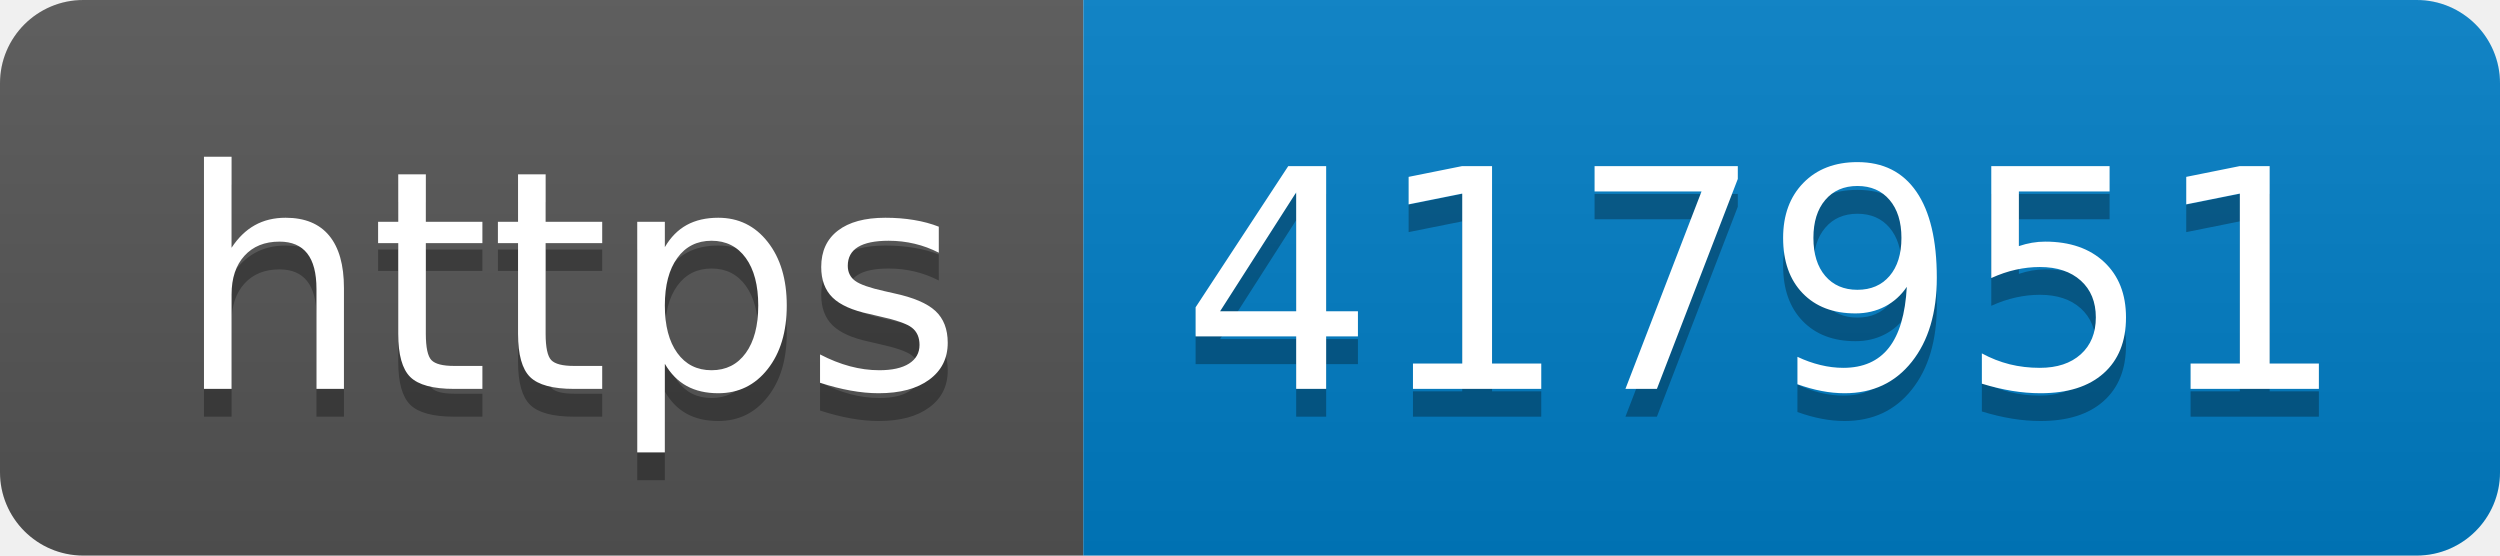
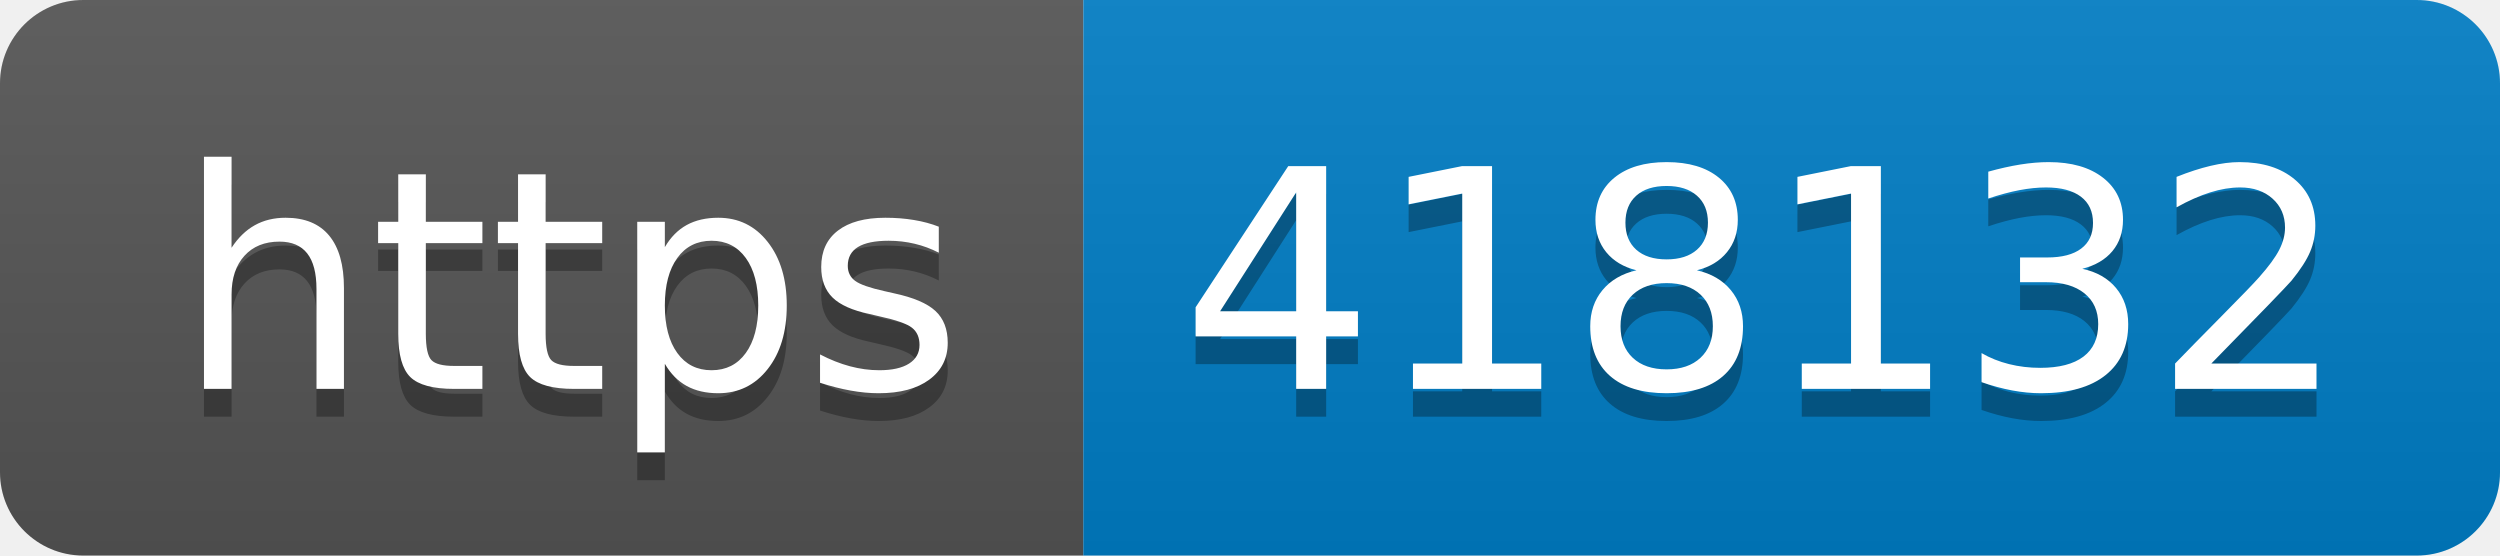
- <svg xmlns="http://www.w3.org/2000/svg" width="90" height="20" role="img" aria-label="https: 417951">
+ <svg xmlns="http://www.w3.org/2000/svg" width="90" height="20" role="img" aria-label="https: 418132">
  <linearGradient id="s" x2="0" y2="100%">
    <stop offset="0" stop-color="#bbb" stop-opacity=".1" />
    <stop offset="1" stop-opacity=".1" />
  </linearGradient>
  <clipPath id="r">
    <rect width="90" height="20" rx="3" fill="#fff" />
  </clipPath>
  <g clip-path="url(#r)">
    <rect width="39" height="20" fill="#555" />
    <rect x="39" width="51" height="20" fill="#007ec6" />
    <rect width="90" height="20" fill="url(#s)" />
  </g>
  <g fill="#fff" text-anchor="middle" font-family="Verdana,Geneva,DejaVu Sans,sans-serif" text-rendering="geometricPrecision" font-size="110">
    <text aria-hidden="true" x="205" y="150" fill="#010101" fill-opacity=".3" transform="scale(.1)" textLength="290">https</text>
    <text x="205" y="140" transform="scale(.1)" fill="#fff" textLength="290">https</text>
-     <text aria-hidden="true" x="635" y="150" fill="#010101" fill-opacity=".3" transform="scale(.1)" textLength="410">417951</text>
-     <text x="635" y="140" transform="scale(.1)" fill="#fff" textLength="410">417951</text>
+     <text aria-hidden="true" x="635" y="150" fill="#010101" fill-opacity=".3" transform="scale(.1)" textLength="410">418132</text>
+     <text x="635" y="140" transform="scale(.1)" fill="#fff" textLength="410">418132</text>
  </g>
</svg>
